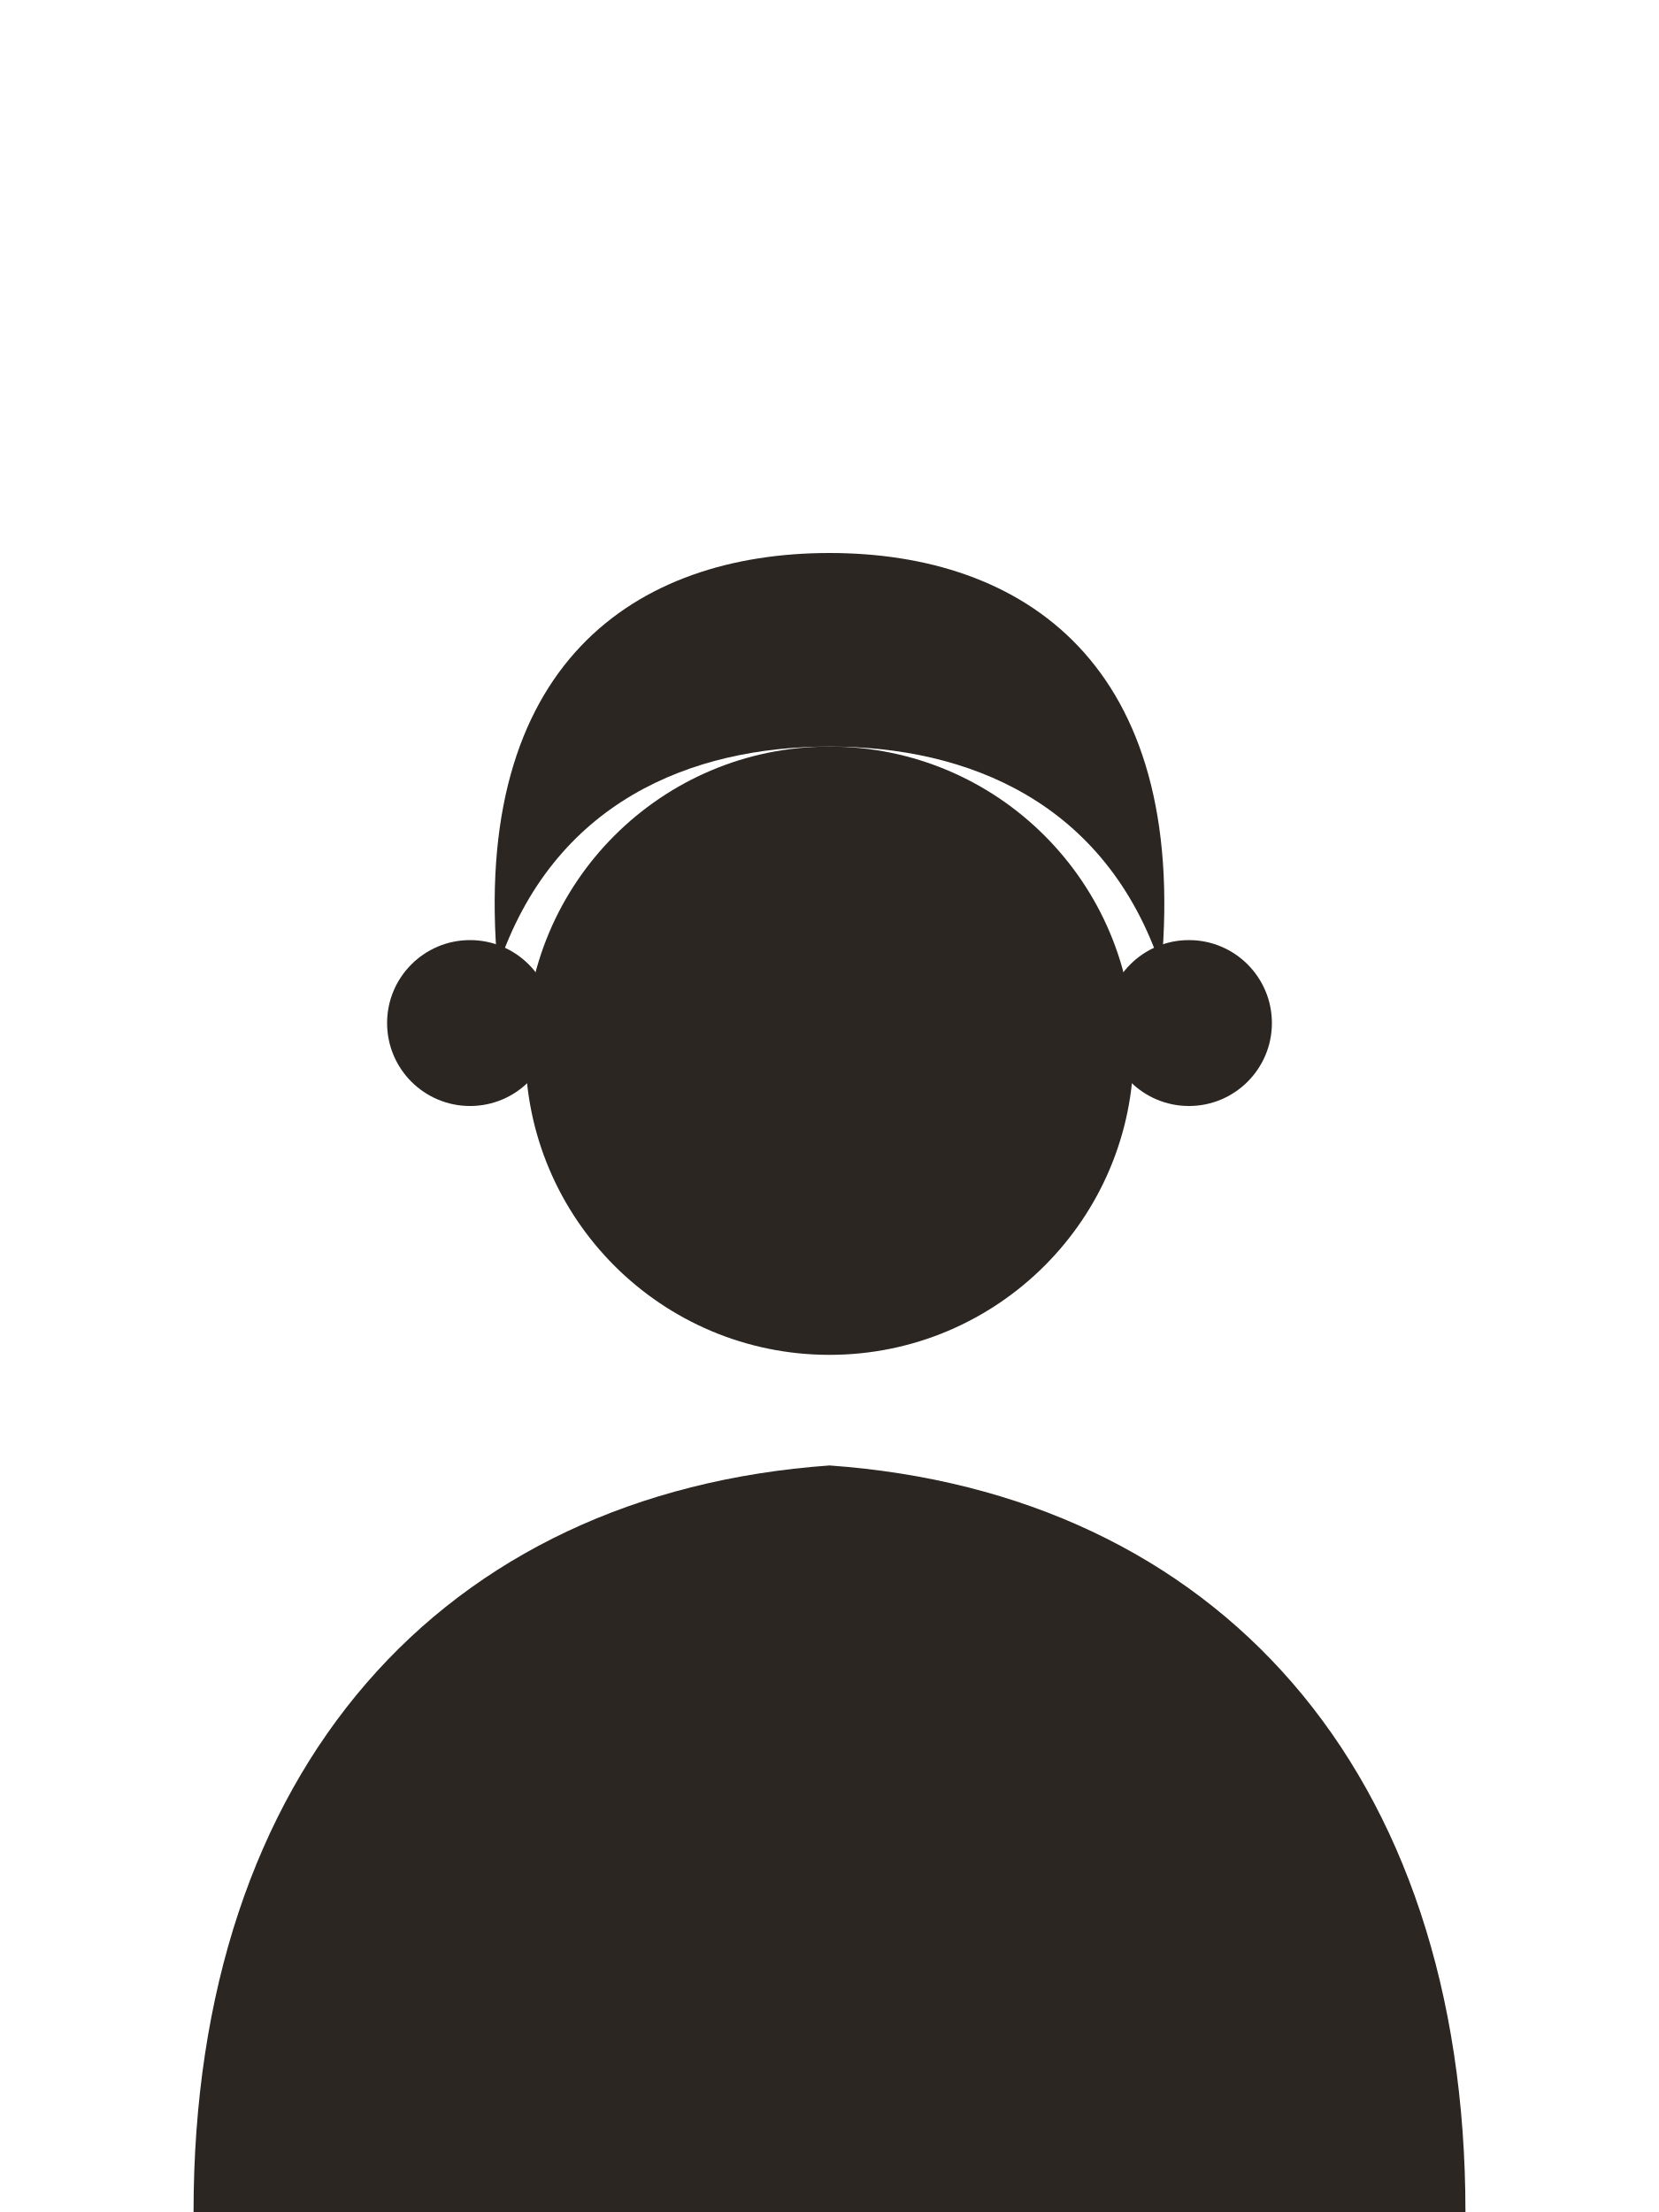
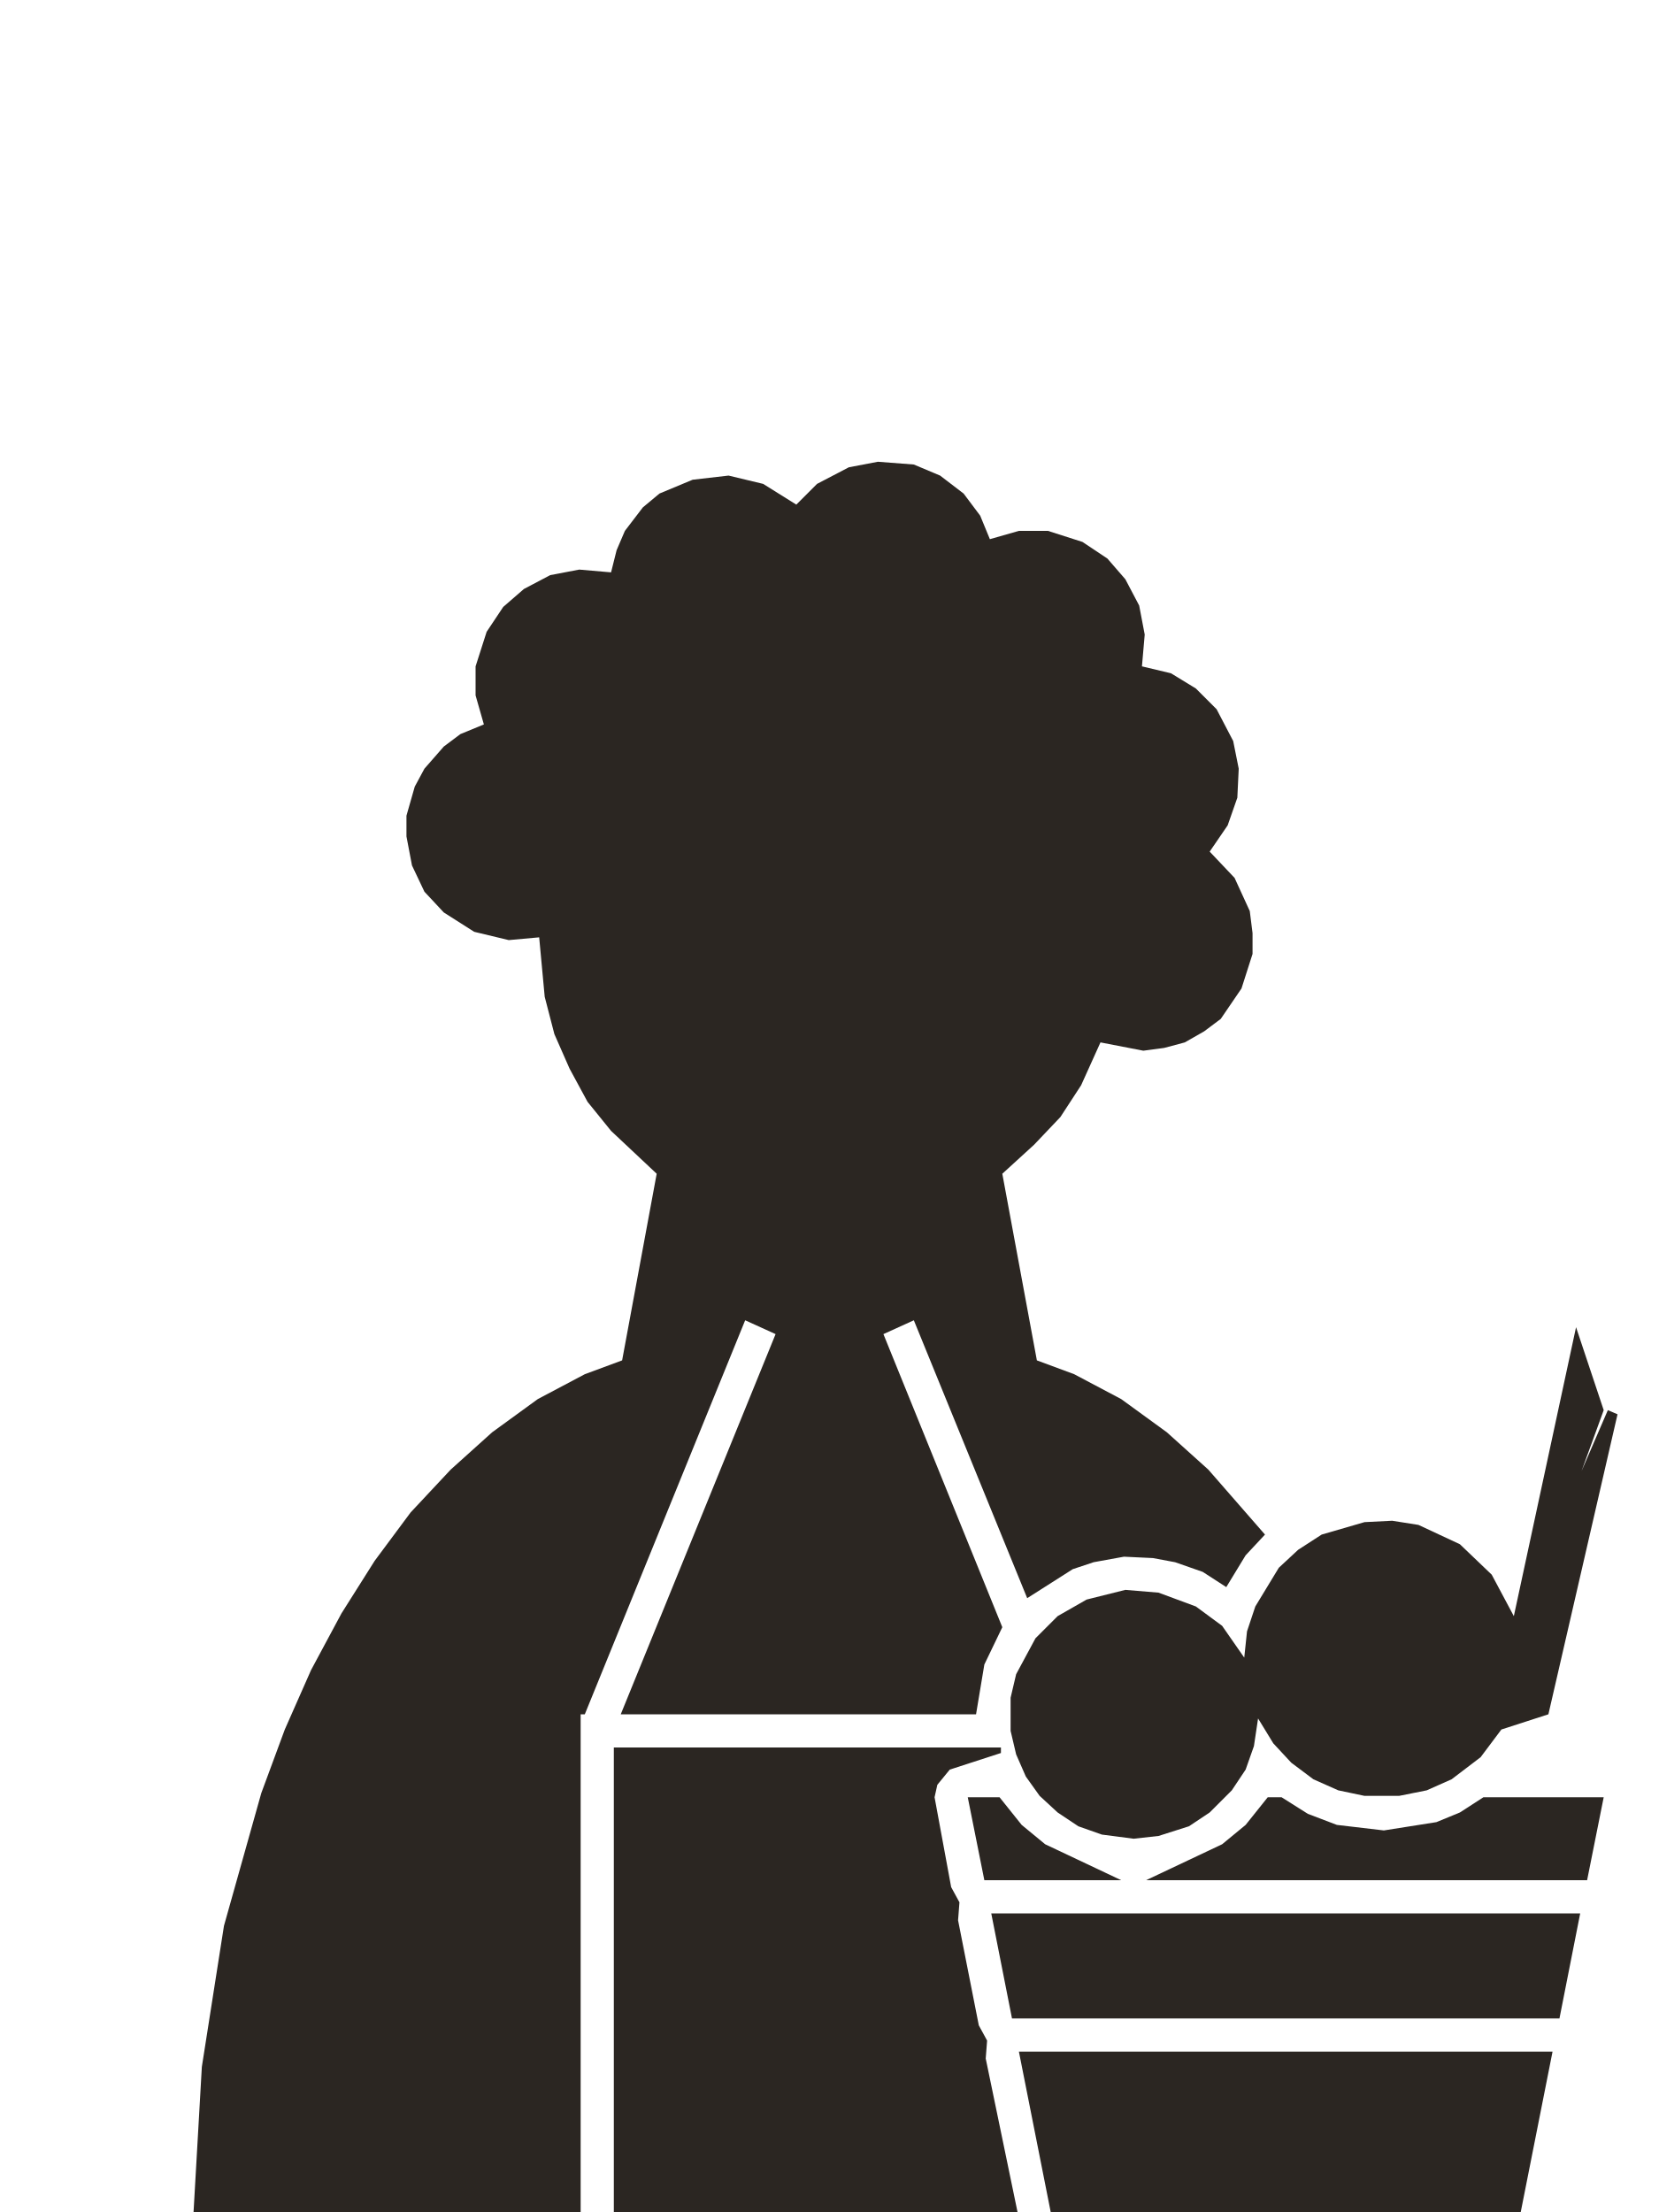
- <svg xmlns="http://www.w3.org/2000/svg" viewBox="0 0 120 160" fill="#2b2622">
-   <circle cx="60" cy="76" r="22" />
-   <path d="M36 70C34 48 46 40 60 40C74 40 86 48 84 70C80 58 70 54 60 54C50 54 40 58 36 70Z" />
-   <circle cx="34" cy="74" r="6" />
-   <circle cx="86" cy="74" r="6" />
-   <path d="M14 160C14 128 32 108 60 106C88 108 106 128 106 160Z" />
+ <svg xmlns="http://www.w3.org/2000/svg" viewBox="0 0 120 160" fill="#2b2622" fill-rule="evenodd">
+   <path d="M73.5 121.1L73.1 122.8L73.1 125.2L73.5 126.9L74.2 128.5L75.2 129.9L76.5 131.1L78 132.1L79.7 132.7L82 133.0L83.8 132.8L86 132.1L87.5 131.1L89.1 129.5L90.1 128.0L90.7 126.3L91 124.3L92.1 126.1L93.4 127.5L95 128.7L96.8 129.5L98.7 129.9L101.2 129.9L103.2 129.5L105 128.7L107.1 127.1L108.6 125.1L112 124.0L117 102.3L116.3 102.0L114.4 106.4L116 102.0L114 96.0L109.5 116.9L107.9 113.9L105.6 111.7L102.6 110.3L100.7 110.0L98.7 110.1L95.6 111.0L93.9 112.1L92.5 113.4L90.8 116.2L90.2 118.0L90 119.9L88.4 117.6L86.5 116.2L83.8 115.2L81.4 115.0L78.6 115.7L76.5 116.9L74.9 118.5ZM82.9 136.0L114.8 136.0L116 130.0L107.3 130.0L105.6 131.1L103.9 131.8L100.1 132.4L96.7 132.0L94.6 131.2L92.7 130.0L91.7 130.0L90.1 132.0L88.4 133.4ZM114.3 138.4L71.7 138.4L73.2 146.0L112.8 146.0ZM112.3 148.4L73.7 148.4L76 160.0L110 160.0ZM42.3 124.0L53.9 95.5L56.1 96.5L44.9 124.0L70.6 124.0L71.2 120.4L72.5 117.7L63.9 96.5L66.1 95.5L74.3 115.6L77.6 113.5L79.1 113.0L81.3 112.6L83.4 112.7L85 113.0L87 113.7L88.7 114.8L90.1 112.5L91.5 111.0L87.4 106.3L84.4 103.6L81.1 101.2L77.7 99.4L75 98.4L72.5 84.9L74.8 82.8L76.7 80.8L78.2 78.5L79.6 75.4L82.7 76.0L84.2 75.8L85.7 75.4L87.1 74.6L88.3 73.7L89.8 71.5L90.6 69.0L90.6 67.5L90.4 65.9L89.3 63.5L87.5 61.6L88.8 59.7L89.5 57.7L89.6 55.6L89.2 53.6L88 51.3L86.5 49.8L84.7 48.7L82.6 48.2L82.8 45.9L82.4 43.8L81.4 41.9L80.1 40.4L78.3 39.2L75.8 38.4L73.7 38.4L71.6 39.0L70.9 37.3L69.7 35.7L68 34.4L66.1 33.6L63.5 33.4L61.4 33.8L59.1 35.0L57.6 36.5L55.2 35.0L52.7 34.4L50.1 34.7L47.7 35.7L46.5 36.7L45.2 38.4L44.6 39.8L44.2 41.4L41.9 41.2L39.8 41.6L37.9 42.6L36.4 43.9L35.2 45.7L34.4 48.2L34.4 50.3L35 52.4L33.3 53.1L32.1 54.0L30.7 55.6L30 56.9L29.4 59.0L29.4 60.5L29.8 62.6L30.7 64.5L32.1 66.0L34.3 67.4L36.8 68.0L39 67.8L39.4 72.1L40.1 74.8L41.2 77.3L42.5 79.7L44.2 81.8L47.5 84.9L45 98.4L42.3 99.4L38.9 101.2L35.6 103.6L32.6 106.3L29.7 109.4L27.1 112.9L24.7 116.7L22.5 120.8L20.6 125.1L18.9 129.7L16.2 139.3L14.6 149.5L14 160.0L42 160.0L42 124.0ZM70 130.0L71.2 136.0L81.1 136.0L75.6 133.4L73.9 132.0L72.3 130.0ZM73.6 160.0L71.3 148.9L71.4 147.6L70.8 146.5L69.3 138.9L69.4 137.6L68.8 136.5L67.6 130.0L67.8 129.1L68.7 128.0L72.4 126.8L72.4 126.4L44.4 126.4L44.4 160.0Z" />
</svg>
